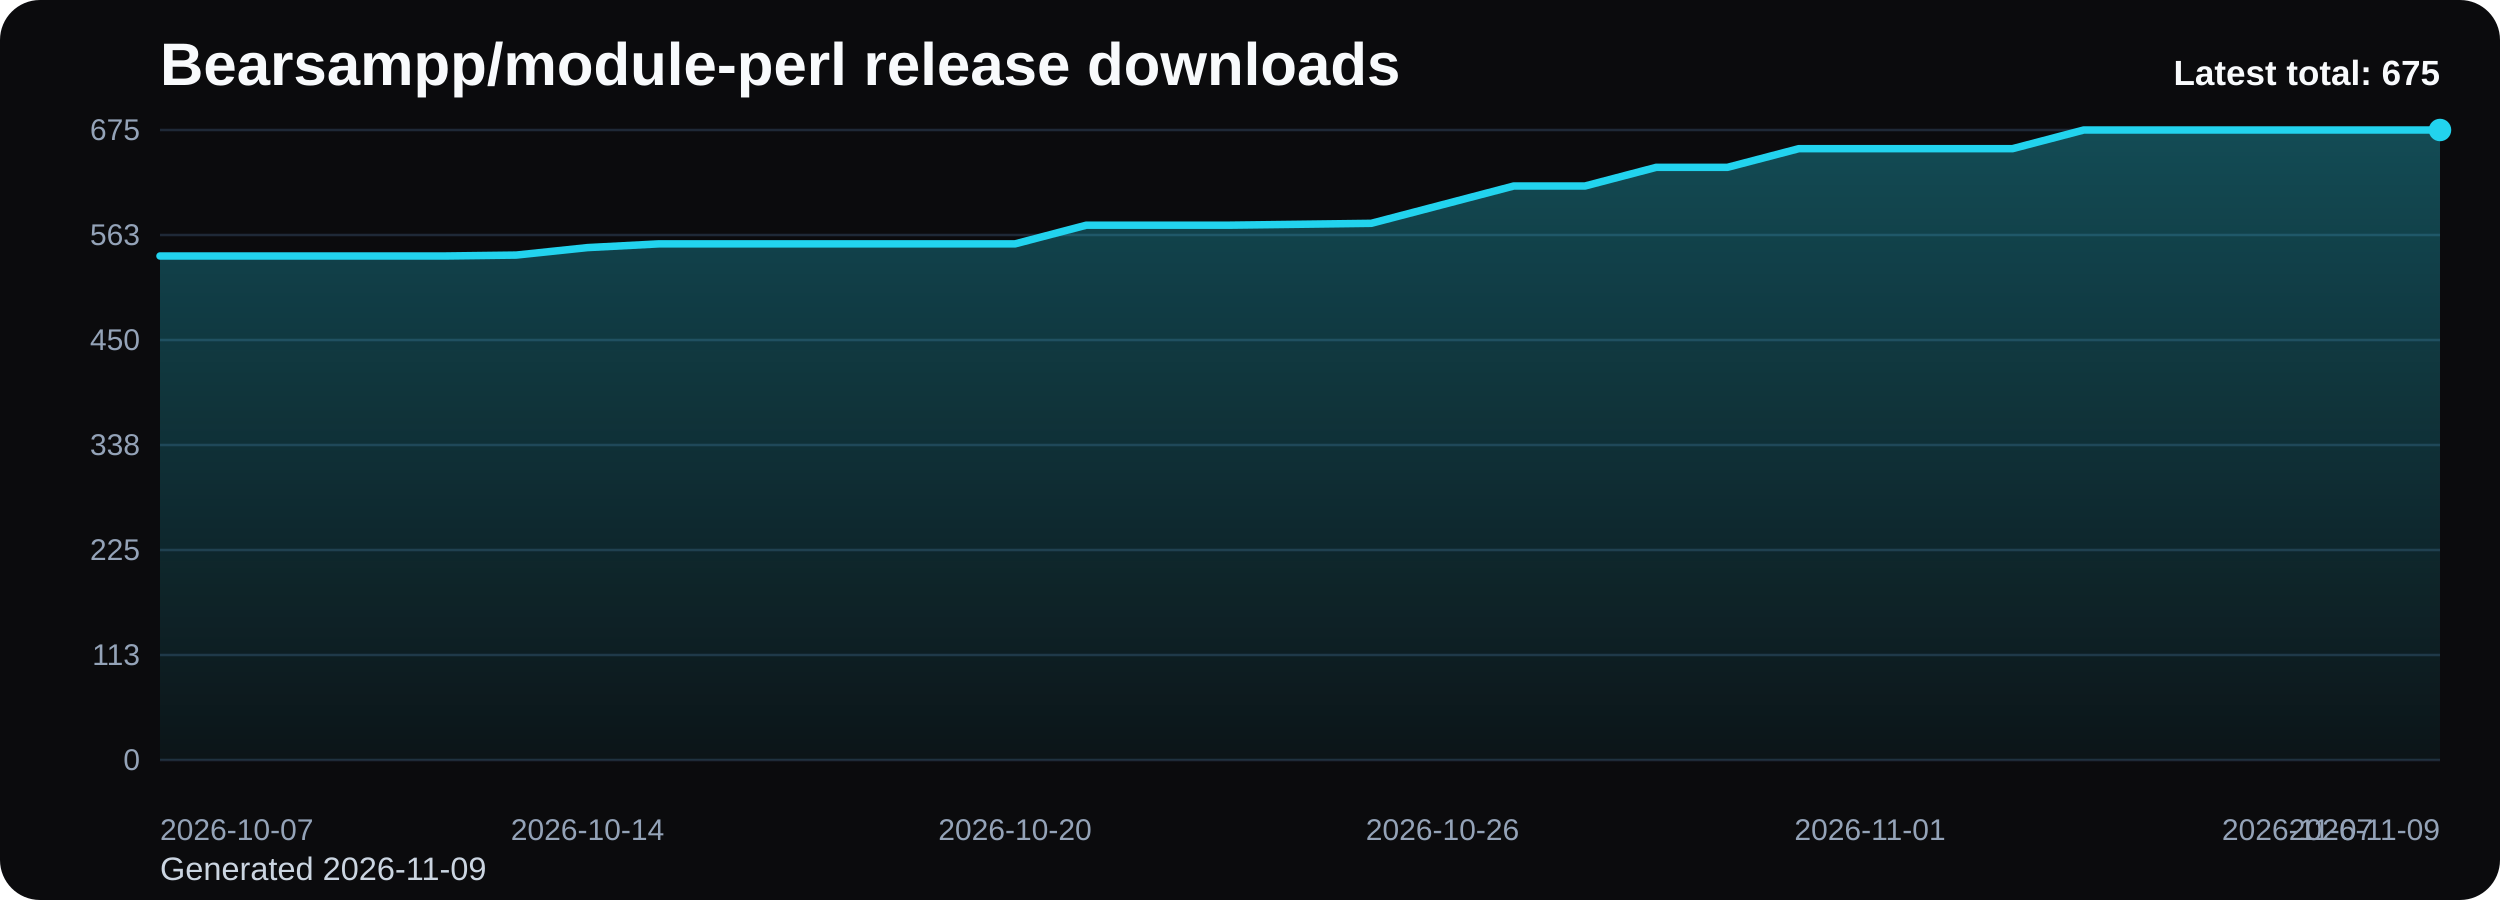
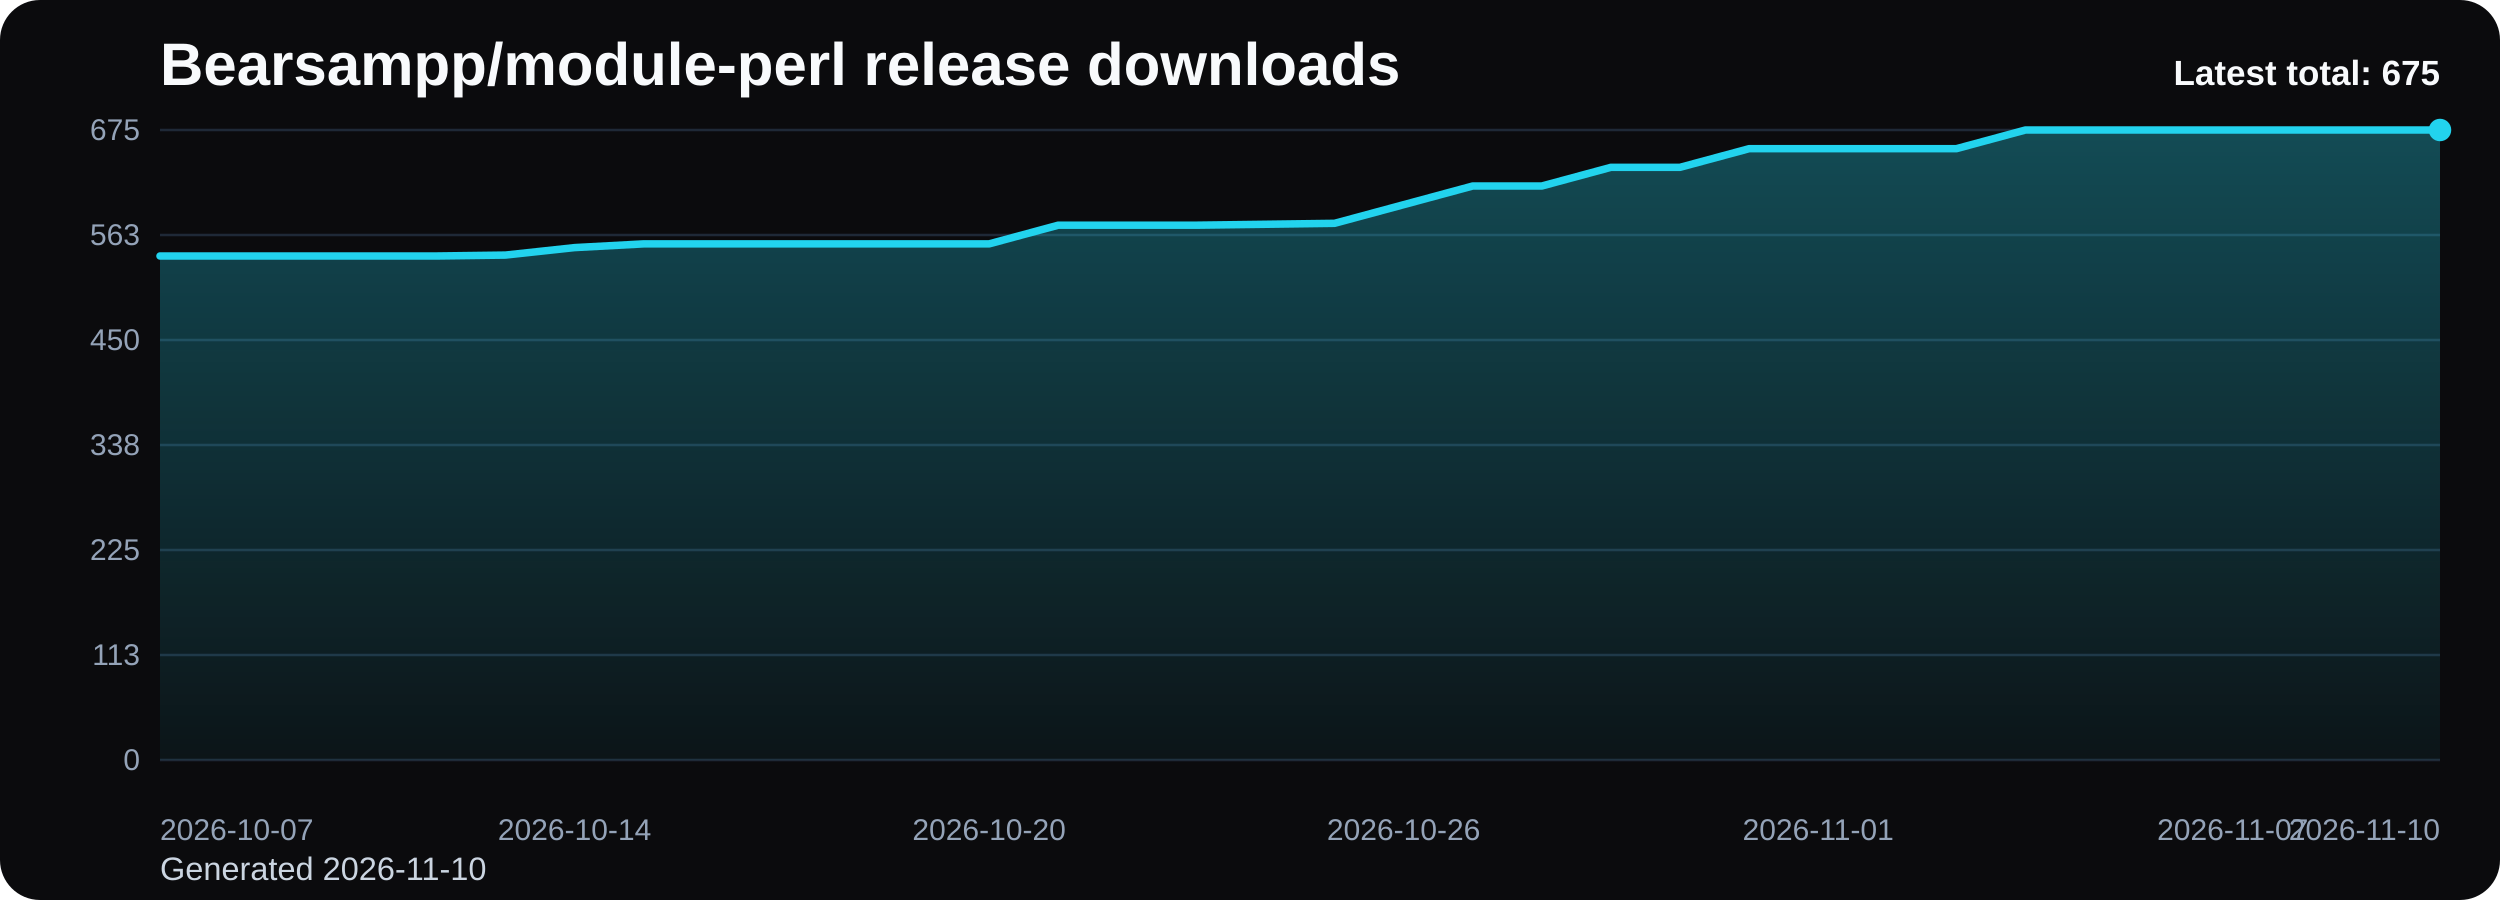
<svg xmlns="http://www.w3.org/2000/svg" viewBox="0 0 1000 360" role="img" aria-label="Bearsampp/module-perl release downloads chart">
  <defs>
    <linearGradient id="fill-total-trend-black" x1="0" y1="0" x2="0" y2="1">
      <stop offset="0%" stop-color="#22d3ee" stop-opacity="0.32" />
      <stop offset="100%" stop-color="#22d3ee" stop-opacity="0.05" />
    </linearGradient>
    <style>
      .bg { fill: #0b0b0d; }
      .title { font: 700 24px Arial, sans-serif; fill: #f8fafc; }
      .sub { font: 400 13px Arial, sans-serif; fill: #cbd5e1; }
      .grid { stroke: #1f2937; stroke-width: 1; }
      .axis { font: 400 12px Arial, sans-serif; fill: #94a3b8; }
      .line { fill: none; stroke: #22d3ee; stroke-width: 3; stroke-linecap: round; stroke-linejoin: round; }
      .dot { fill: #22d3ee; }
      .value { font: 600 11px Arial, sans-serif; fill: #cbd5e1; }
      .latest { font: 700 14px Arial, sans-serif; fill: #f8fafc; }
    </style>
  </defs>
  <rect class="bg" x="0" y="0" width="1000" height="360" rx="16" />
  <text class="title" x="64" y="34">Bearsampp/module-perl release downloads</text>
-   <text class="sub" x="64" y="352">Generated 2026-11-09</text>
+   <text class="sub" x="64" y="352">Generated 2026-11-10</text>
  <line x1="64" y1="52.00" x2="976" y2="52.00" class="grid" />
  <text x="56" y="56.00" text-anchor="end" class="axis">675</text>
  <line x1="64" y1="94.00" x2="976" y2="94.00" class="grid" />
  <text x="56" y="98.00" text-anchor="end" class="axis">563</text>
  <line x1="64" y1="136.00" x2="976" y2="136.00" class="grid" />
  <text x="56" y="140.00" text-anchor="end" class="axis">450</text>
  <line x1="64" y1="178.00" x2="976" y2="178.00" class="grid" />
  <text x="56" y="182.00" text-anchor="end" class="axis">338</text>
  <line x1="64" y1="220.00" x2="976" y2="220.00" class="grid" />
  <text x="56" y="224.00" text-anchor="end" class="axis">225</text>
  <line x1="64" y1="262.00" x2="976" y2="262.00" class="grid" />
  <text x="56" y="266.00" text-anchor="end" class="axis">113</text>
  <line x1="64" y1="304.00" x2="976" y2="304.00" class="grid" />
  <text x="56" y="308.00" text-anchor="end" class="axis">0</text>
-   <path d="M 64.00 304 L 64.00 102.40 L 92.50 102.40 L 121.00 102.40 L 149.50 102.40 L 178.00 102.40 L 206.50 102.03 L 235.00 99.04 L 263.50 97.55 L 292.00 97.55 L 320.50 97.55 L 349.00 97.55 L 377.50 97.55 L 406.00 97.55 L 434.50 90.08 L 463.00 90.08 L 491.50 90.08 L 520.00 89.71 L 548.50 89.33 L 577.00 81.87 L 605.50 74.40 L 634.00 74.40 L 662.50 66.93 L 691.00 66.93 L 719.50 59.47 L 748.00 59.47 L 776.50 59.47 L 805.00 59.47 L 833.50 52.00 L 862.00 52.00 L 890.50 52.00 L 919.00 52.00 L 947.50 52.00 L 976.00 52.00 L 976.00 304 Z" fill="url(#fill-total-trend-black)" />
-   <polyline class="line" points="64.00,102.40 92.50,102.40 121.00,102.40 149.50,102.40 178.00,102.40 206.50,102.03 235.00,99.04 263.50,97.55 292.00,97.55 320.50,97.55 349.00,97.55 377.50,97.55 406.00,97.55 434.50,90.08 463.00,90.08 491.50,90.08 520.00,89.71 548.50,89.33 577.00,81.87 605.50,74.40 634.00,74.40 662.50,66.93 691.00,66.93 719.50,59.47 748.00,59.47 776.50,59.47 805.00,59.47 833.50,52.00 862.00,52.00 890.50,52.00 919.00,52.00 947.50,52.00 976.00,52.00" />
+   <path d="M 64.00 304 L 64.00 102.40 L 91.64 102.40 L 119.27 102.40 L 146.91 102.40 L 174.55 102.40 L 202.18 102.03 L 229.82 99.04 L 257.45 97.55 L 285.09 97.55 L 312.73 97.55 L 340.36 97.55 L 368.00 97.55 L 395.64 97.55 L 423.27 90.08 L 450.91 90.08 L 478.55 90.08 L 506.18 89.71 L 533.82 89.33 L 561.45 81.87 L 589.09 74.40 L 616.73 74.40 L 644.36 66.93 L 672.00 66.93 L 699.64 59.47 L 727.27 59.47 L 754.91 59.47 L 782.55 59.47 L 810.18 52.00 L 837.82 52.00 L 865.45 52.00 L 893.09 52.00 L 920.73 52.00 L 948.36 52.00 L 976.00 52.00 L 976.00 304 Z" fill="url(#fill-total-trend-black)" />
+   <polyline class="line" points="64.00,102.40 91.64,102.40 119.27,102.40 146.91,102.40 174.55,102.40 202.18,102.03 229.82,99.04 257.45,97.55 285.09,97.55 312.73,97.55 340.36,97.55 368.00,97.55 395.64,97.55 423.27,90.08 450.91,90.08 478.55,90.08 506.18,89.71 533.82,89.33 561.45,81.87 589.09,74.40 616.73,74.40 644.36,66.93 672.00,66.93 699.64,59.47 727.27,59.47 754.91,59.47 782.55,59.47 810.18,52.00 837.82,52.00 865.45,52.00 893.09,52.00 920.73,52.00 948.36,52.00 976.00,52.00" />
  <circle class="dot" cx="976.00" cy="52.00" r="4.5" />
  <text class="axis" x="64.00" y="336" text-anchor="start">2026-10-07</text>
-   <text class="axis" x="235.00" y="336" text-anchor="middle">2026-10-14</text>
-   <text class="axis" x="406.00" y="336" text-anchor="middle">2026-10-20</text>
-   <text class="axis" x="577.00" y="336" text-anchor="middle">2026-10-26</text>
-   <text class="axis" x="748.00" y="336" text-anchor="middle">2026-11-01</text>
-   <text class="axis" x="919.00" y="336" text-anchor="middle">2026-11-07</text>
-   <text class="axis" x="976.00" y="336" text-anchor="end">2026-11-09</text>
+   <text class="axis" x="229.82" y="336" text-anchor="middle">2026-10-14</text>
+   <text class="axis" x="395.64" y="336" text-anchor="middle">2026-10-20</text>
+   <text class="axis" x="561.45" y="336" text-anchor="middle">2026-10-26</text>
+   <text class="axis" x="727.27" y="336" text-anchor="middle">2026-11-01</text>
+   <text class="axis" x="893.09" y="336" text-anchor="middle">2026-11-07</text>
+   <text class="axis" x="976.00" y="336" text-anchor="end">2026-11-10</text>
  <text class="latest" x="976" y="34" text-anchor="end">Latest total: 675</text>
</svg>
